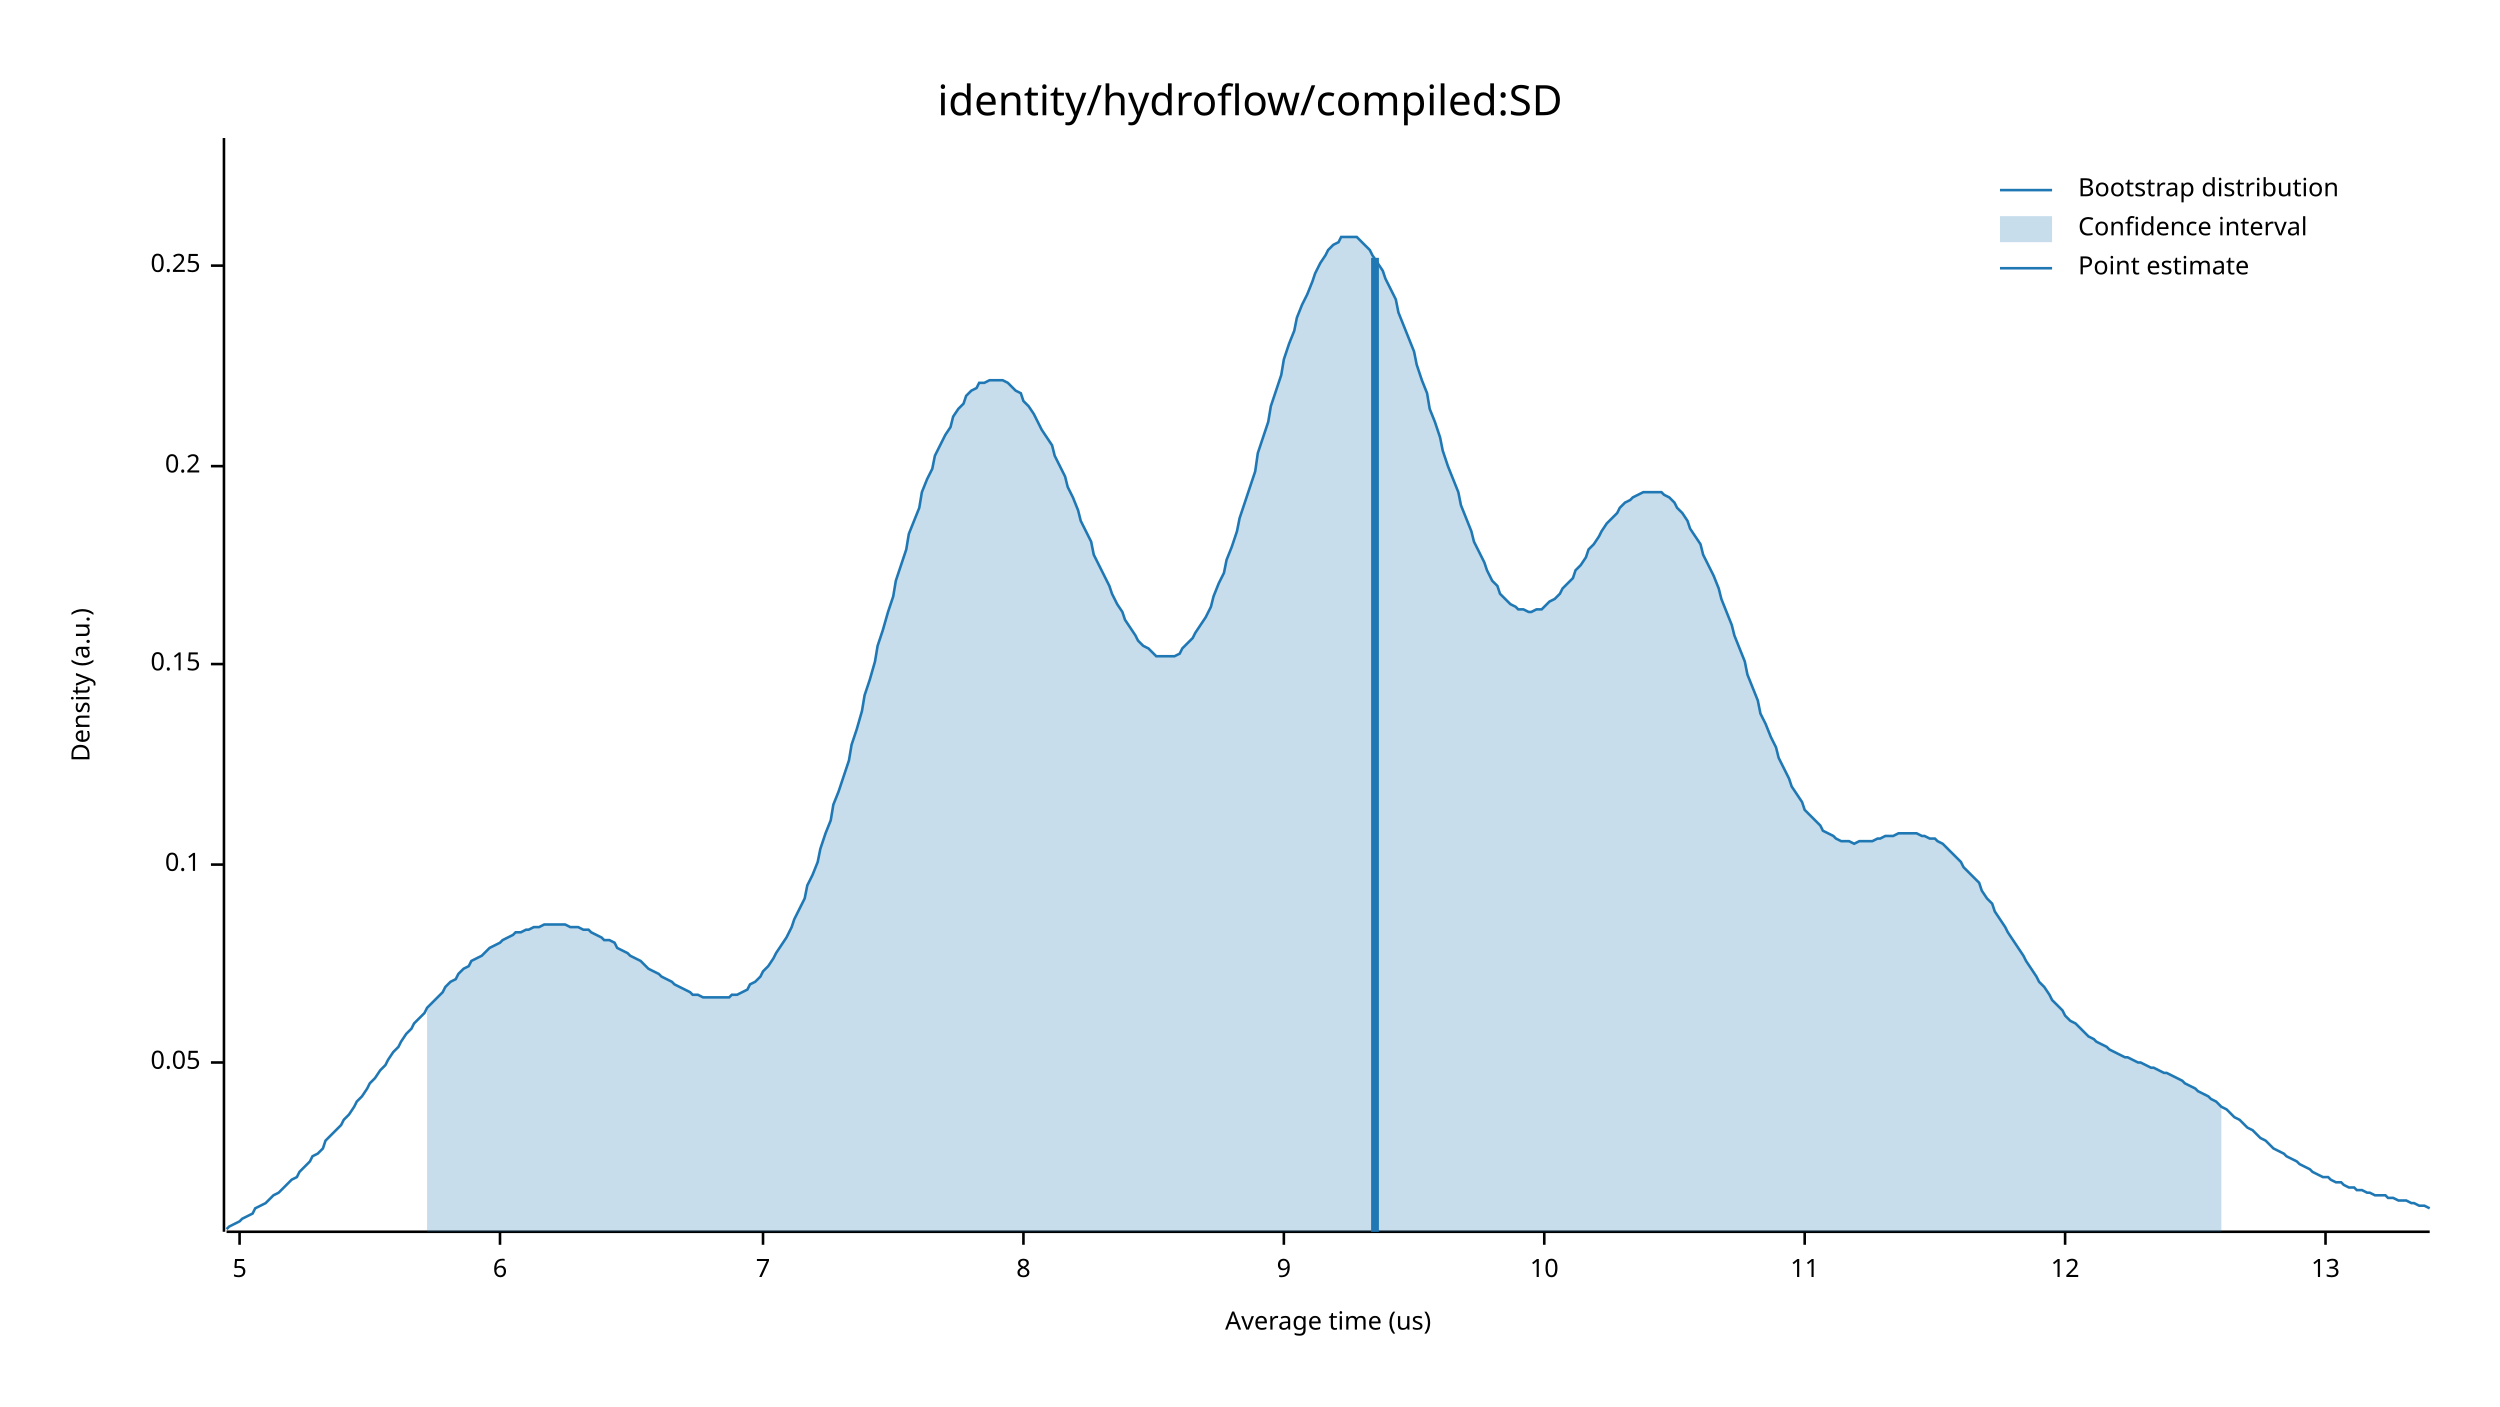
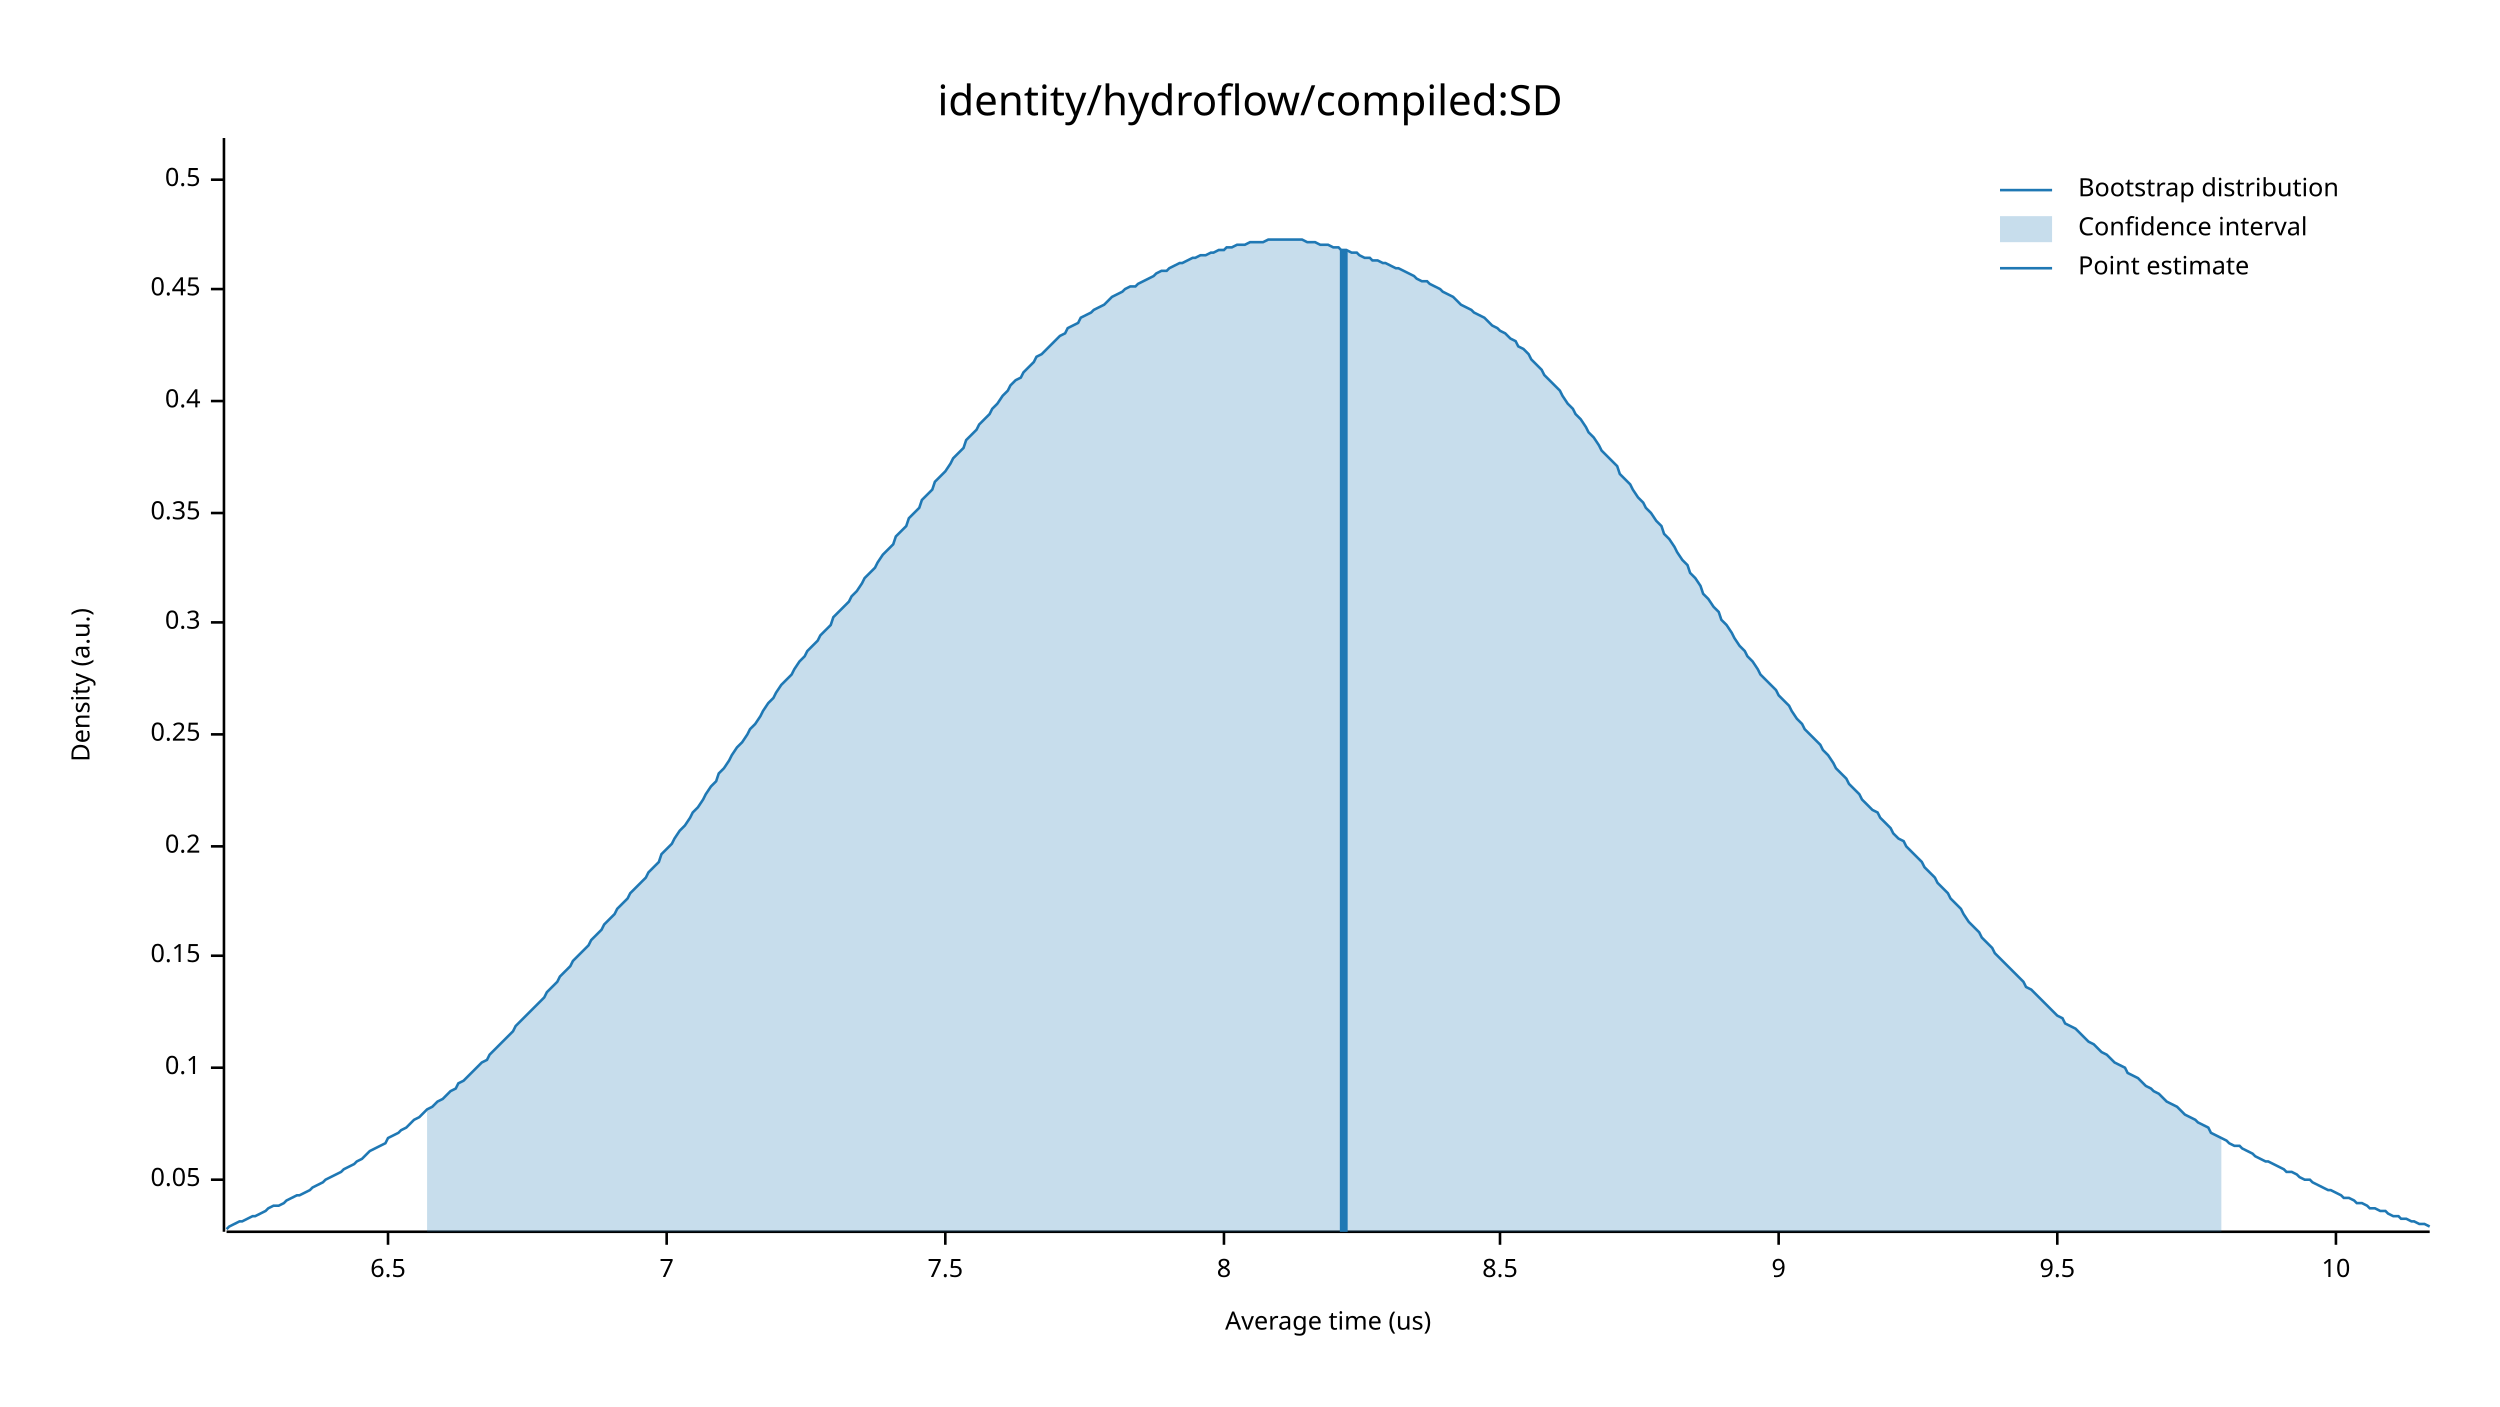
<svg xmlns="http://www.w3.org/2000/svg" width="960" height="540" viewBox="0 0 960 540">
  <text x="480" y="32" dy="0.76em" text-anchor="middle" font-family="sans-serif" font-size="16.129" opacity="1" fill="#000000">
identity/hydroflow/compiled:SD
</text>
  <text x="27" y="263" dy="0.76em" text-anchor="middle" font-family="sans-serif" font-size="9.677" opacity="1" fill="#000000" transform="rotate(270, 27, 263)">
Density (a.u.)
</text>
  <text x="510" y="513" dy="-0.5ex" text-anchor="middle" font-family="sans-serif" font-size="9.677" opacity="1" fill="#000000">
Average time (us)
</text>
  <polyline fill="none" opacity="1" stroke="#000000" stroke-width="1" points="86,53 86,473 " />
-   <text x="77" y="408" dy="0.5ex" text-anchor="end" font-family="sans-serif" font-size="9.677" opacity="1" fill="#000000">
+   <text x="77" y="453" dy="0.5ex" text-anchor="end" font-family="sans-serif" font-size="9.677" opacity="1" fill="#000000">
0.05
</text>
-   <polyline fill="none" opacity="1" stroke="#000000" stroke-width="1" points="81,408 86,408 " />
-   <text x="77" y="332" dy="0.5ex" text-anchor="end" font-family="sans-serif" font-size="9.677" opacity="1" fill="#000000">
+   <polyline fill="none" opacity="1" stroke="#000000" stroke-width="1" points="81,453 86,453 " />
+   <text x="77" y="410" dy="0.5ex" text-anchor="end" font-family="sans-serif" font-size="9.677" opacity="1" fill="#000000">
0.1
</text>
-   <polyline fill="none" opacity="1" stroke="#000000" stroke-width="1" points="81,332 86,332 " />
-   <text x="77" y="255" dy="0.5ex" text-anchor="end" font-family="sans-serif" font-size="9.677" opacity="1" fill="#000000">
+   <polyline fill="none" opacity="1" stroke="#000000" stroke-width="1" points="81,410 86,410 " />
+   <text x="77" y="367" dy="0.5ex" text-anchor="end" font-family="sans-serif" font-size="9.677" opacity="1" fill="#000000">
0.15
</text>
-   <polyline fill="none" opacity="1" stroke="#000000" stroke-width="1" points="81,255 86,255 " />
-   <text x="77" y="179" dy="0.5ex" text-anchor="end" font-family="sans-serif" font-size="9.677" opacity="1" fill="#000000">
+   <polyline fill="none" opacity="1" stroke="#000000" stroke-width="1" points="81,367 86,367 " />
+   <text x="77" y="325" dy="0.5ex" text-anchor="end" font-family="sans-serif" font-size="9.677" opacity="1" fill="#000000">
0.2
</text>
-   <polyline fill="none" opacity="1" stroke="#000000" stroke-width="1" points="81,179 86,179 " />
-   <text x="77" y="102" dy="0.5ex" text-anchor="end" font-family="sans-serif" font-size="9.677" opacity="1" fill="#000000">
+   <polyline fill="none" opacity="1" stroke="#000000" stroke-width="1" points="81,325 86,325 " />
+   <text x="77" y="282" dy="0.5ex" text-anchor="end" font-family="sans-serif" font-size="9.677" opacity="1" fill="#000000">
0.25
</text>
-   <polyline fill="none" opacity="1" stroke="#000000" stroke-width="1" points="81,102 86,102 " />
+   <polyline fill="none" opacity="1" stroke="#000000" stroke-width="1" points="81,282 86,282 " />
+   <text x="77" y="239" dy="0.5ex" text-anchor="end" font-family="sans-serif" font-size="9.677" opacity="1" fill="#000000">
+ 0.3
+ </text>
+   <polyline fill="none" opacity="1" stroke="#000000" stroke-width="1" points="81,239 86,239 " />
+   <text x="77" y="197" dy="0.5ex" text-anchor="end" font-family="sans-serif" font-size="9.677" opacity="1" fill="#000000">
+ 0.35
+ </text>
+   <polyline fill="none" opacity="1" stroke="#000000" stroke-width="1" points="81,197 86,197 " />
+   <text x="77" y="154" dy="0.5ex" text-anchor="end" font-family="sans-serif" font-size="9.677" opacity="1" fill="#000000">
+ 0.4
+ </text>
+   <polyline fill="none" opacity="1" stroke="#000000" stroke-width="1" points="81,154 86,154 " />
+   <text x="77" y="111" dy="0.5ex" text-anchor="end" font-family="sans-serif" font-size="9.677" opacity="1" fill="#000000">
+ 0.45
+ </text>
+   <polyline fill="none" opacity="1" stroke="#000000" stroke-width="1" points="81,111 86,111 " />
+   <text x="77" y="69" dy="0.5ex" text-anchor="end" font-family="sans-serif" font-size="9.677" opacity="1" fill="#000000">
+ 0.5
+ </text>
+   <polyline fill="none" opacity="1" stroke="#000000" stroke-width="1" points="81,69 86,69 " />
  <polyline fill="none" opacity="1" stroke="#000000" stroke-width="1" points="87,473 933,473 " />
-   <text x="92" y="483" dy="0.76em" text-anchor="middle" font-family="sans-serif" font-size="9.677" opacity="1" fill="#000000">
- 5
+   <text x="149" y="483" dy="0.76em" text-anchor="middle" font-family="sans-serif" font-size="9.677" opacity="1" fill="#000000">
+ 6.5
</text>
-   <polyline fill="none" opacity="1" stroke="#000000" stroke-width="1" points="92,473 92,478 " />
-   <text x="192" y="483" dy="0.76em" text-anchor="middle" font-family="sans-serif" font-size="9.677" opacity="1" fill="#000000">
- 6
- </text>
-   <polyline fill="none" opacity="1" stroke="#000000" stroke-width="1" points="192,473 192,478 " />
-   <text x="293" y="483" dy="0.76em" text-anchor="middle" font-family="sans-serif" font-size="9.677" opacity="1" fill="#000000">
+   <polyline fill="none" opacity="1" stroke="#000000" stroke-width="1" points="149,473 149,478 " />
+   <text x="256" y="483" dy="0.76em" text-anchor="middle" font-family="sans-serif" font-size="9.677" opacity="1" fill="#000000">
7
</text>
-   <polyline fill="none" opacity="1" stroke="#000000" stroke-width="1" points="293,473 293,478 " />
-   <text x="393" y="483" dy="0.76em" text-anchor="middle" font-family="sans-serif" font-size="9.677" opacity="1" fill="#000000">
+   <polyline fill="none" opacity="1" stroke="#000000" stroke-width="1" points="256,473 256,478 " />
+   <text x="363" y="483" dy="0.76em" text-anchor="middle" font-family="sans-serif" font-size="9.677" opacity="1" fill="#000000">
+ 7.5
+ </text>
+   <polyline fill="none" opacity="1" stroke="#000000" stroke-width="1" points="363,473 363,478 " />
+   <text x="470" y="483" dy="0.76em" text-anchor="middle" font-family="sans-serif" font-size="9.677" opacity="1" fill="#000000">
8
</text>
-   <polyline fill="none" opacity="1" stroke="#000000" stroke-width="1" points="393,473 393,478 " />
-   <text x="493" y="483" dy="0.76em" text-anchor="middle" font-family="sans-serif" font-size="9.677" opacity="1" fill="#000000">
+   <polyline fill="none" opacity="1" stroke="#000000" stroke-width="1" points="470,473 470,478 " />
+   <text x="576" y="483" dy="0.76em" text-anchor="middle" font-family="sans-serif" font-size="9.677" opacity="1" fill="#000000">
+ 8.5
+ </text>
+   <polyline fill="none" opacity="1" stroke="#000000" stroke-width="1" points="576,473 576,478 " />
+   <text x="683" y="483" dy="0.76em" text-anchor="middle" font-family="sans-serif" font-size="9.677" opacity="1" fill="#000000">
9
</text>
-   <polyline fill="none" opacity="1" stroke="#000000" stroke-width="1" points="493,473 493,478 " />
-   <text x="593" y="483" dy="0.76em" text-anchor="middle" font-family="sans-serif" font-size="9.677" opacity="1" fill="#000000">
+   <polyline fill="none" opacity="1" stroke="#000000" stroke-width="1" points="683,473 683,478 " />
+   <text x="790" y="483" dy="0.76em" text-anchor="middle" font-family="sans-serif" font-size="9.677" opacity="1" fill="#000000">
+ 9.5
+ </text>
+   <polyline fill="none" opacity="1" stroke="#000000" stroke-width="1" points="790,473 790,478 " />
+   <text x="897" y="483" dy="0.76em" text-anchor="middle" font-family="sans-serif" font-size="9.677" opacity="1" fill="#000000">
10
</text>
-   <polyline fill="none" opacity="1" stroke="#000000" stroke-width="1" points="593,473 593,478 " />
-   <text x="693" y="483" dy="0.76em" text-anchor="middle" font-family="sans-serif" font-size="9.677" opacity="1" fill="#000000">
- 11
- </text>
-   <polyline fill="none" opacity="1" stroke="#000000" stroke-width="1" points="693,473 693,478 " />
-   <text x="793" y="483" dy="0.76em" text-anchor="middle" font-family="sans-serif" font-size="9.677" opacity="1" fill="#000000">
- 12
- </text>
-   <polyline fill="none" opacity="1" stroke="#000000" stroke-width="1" points="793,473 793,478 " />
-   <text x="893" y="483" dy="0.76em" text-anchor="middle" font-family="sans-serif" font-size="9.677" opacity="1" fill="#000000">
- 13
- </text>
-   <polyline fill="none" opacity="1" stroke="#000000" stroke-width="1" points="893,473 893,478 " />
-   <polyline fill="none" opacity="1" stroke="#1F78B4" stroke-width="1" points="87,472 88,471 90,470 92,469 93,468 95,467 97,466 98,464 100,463 102,462 103,461 105,459 107,458 109,456 110,455 112,453 114,452 115,450 117,448 119,446 120,444 122,443 124,441 125,438 127,436 129,434 131,432 132,430 134,428 136,425 137,423 139,421 141,418 142,416 144,414 146,411 148,409 149,407 151,404 153,402 154,400 156,397 158,395 159,393 161,391 163,389 164,387 166,385 168,383 170,381 171,379 173,377 175,376 176,374 178,372 180,371 181,369 183,368 185,367 187,365 188,364 190,363 192,362 193,361 195,360 197,359 198,358 200,358 202,357 203,357 205,356 207,356 209,355 210,355 212,355 214,355 215,355 217,355 219,356 220,356 222,356 224,357 226,357 227,358 229,359 231,360 232,361 234,361 236,362 237,364 239,365 241,366 242,367 244,368 246,369 248,371 249,372 251,373 253,374 254,375 256,376 258,377 259,378 261,379 263,380 265,381 266,382 268,382 270,383 271,383 273,383 275,383 276,383 278,383 280,383 281,382 283,382 285,381 287,380 288,378 290,377 292,375 293,373 295,371 297,368 298,366 300,363 302,360 304,356 305,353 307,349 309,345 310,340 312,336 314,331 315,326 317,320 319,315 320,309 322,304 324,298 326,292 327,286 329,280 331,273 332,267 334,261 336,254 337,248 339,242 341,235 343,229 344,223 346,217 348,211 349,205 351,200 353,195 354,189 356,184 358,180 359,175 361,171 363,167 365,164 366,160 368,157 370,155 371,152 373,150 375,149 376,147 378,147 380,146 381,146 383,146 385,146 387,147 388,148 390,150 392,151 393,154 395,156 397,159 398,161 400,165 402,168 404,171 405,175 407,179 409,183 410,187 412,191 414,196 415,200 417,204 419,208 420,213 422,217 424,221 426,225 427,228 429,232 431,235 432,238 434,241 436,244 437,246 439,248 441,249 443,251 444,252 446,252 448,252 449,252 451,252 453,251 454,249 456,247 458,245 459,243 461,240 463,237 465,233 466,229 468,224 470,220 471,215 473,210 475,204 476,199 478,193 480,187 482,181 483,174 485,168 487,162 488,156 490,150 492,144 493,138 495,132 497,127 498,122 500,117 502,113 504,108 505,105 507,101 509,98 510,96 512,94 514,93 515,91 517,91 519,91 521,91 522,92 524,94 526,96 527,98 529,101 531,104 532,107 534,111 536,115 537,120 539,125 541,130 543,135 544,140 546,146 548,151 549,157 551,162 553,168 554,173 556,179 558,184 560,189 561,194 563,199 565,204 566,208 568,212 570,216 571,219 573,223 575,225 576,228 578,230 580,232 582,233 583,234 585,234 587,235 588,235 590,234 592,234 593,233 595,231 597,230 599,228 600,226 602,224 604,222 605,219 607,217 609,214 610,211 612,209 614,206 615,204 617,201 619,199 621,197 622,195 624,193 626,192 627,191 629,190 631,189 632,189 634,189 636,189 638,189 639,190 641,191 643,193 644,195 646,197 648,200 649,203 651,206 653,209 654,213 656,217 658,221 660,226 661,230 663,235 665,240 666,244 668,249 670,254 671,259 673,264 675,269 676,274 678,278 680,283 682,287 683,291 685,295 687,299 688,302 690,305 692,308 693,311 695,313 697,315 699,317 700,319 702,320 704,321 705,322 707,323 709,323 710,323 712,324 714,323 715,323 717,323 719,323 721,322 722,322 724,321 726,321 727,321 729,320 731,320 732,320 734,320 736,320 738,321 739,321 741,322 743,322 744,323 746,324 748,326 749,327 751,329 753,331 754,333 756,335 758,337 760,339 761,342 763,345 765,347 766,350 768,353 770,356 771,358 773,361 775,364 777,367 778,369 780,372 782,375 783,377 785,379 787,382 788,384 790,386 792,388 793,390 795,392 797,393 799,395 800,396 802,398 804,399 805,400 807,401 809,402 810,403 812,404 814,405 816,406 817,406 819,407 821,408 822,408 824,409 826,410 827,410 829,411 831,412 832,412 834,413 836,414 838,415 839,416 841,417 843,418 844,419 846,420 848,421 849,422 851,423 853,425 855,426 856,427 858,429 860,430 861,431 863,433 865,434 866,435 868,437 870,438 871,439 873,441 875,442 877,443 878,444 880,445 882,446 883,447 885,448 887,449 888,450 890,451 892,452 894,452 895,453 897,454 899,454 900,455 902,456 904,456 905,457 907,457 909,458 910,458 912,459 914,459 916,459 917,460 919,460 921,461 922,461 924,461 926,462 927,462 929,463 931,463 933,464 " />
-   <polygon opacity="0.25" fill="#1F78B4" points="164,387 166,385 168,383 170,381 171,379 173,377 175,376 176,374 178,372 180,371 181,369 183,368 185,367 187,365 188,364 190,363 192,362 193,361 195,360 197,359 198,358 200,358 202,357 203,357 205,356 207,356 209,355 210,355 212,355 214,355 215,355 217,355 219,356 220,356 222,356 224,357 226,357 227,358 229,359 231,360 232,361 234,361 236,362 237,364 239,365 241,366 242,367 244,368 246,369 248,371 249,372 251,373 253,374 254,375 256,376 258,377 259,378 261,379 263,380 265,381 266,382 268,382 270,383 271,383 273,383 275,383 276,383 278,383 280,383 281,382 283,382 285,381 287,380 288,378 290,377 292,375 293,373 295,371 297,368 298,366 300,363 302,360 304,356 305,353 307,349 309,345 310,340 312,336 314,331 315,326 317,320 319,315 320,309 322,304 324,298 326,292 327,286 329,280 331,273 332,267 334,261 336,254 337,248 339,242 341,235 343,229 344,223 346,217 348,211 349,205 351,200 353,195 354,189 356,184 358,180 359,175 361,171 363,167 365,164 366,160 368,157 370,155 371,152 373,150 375,149 376,147 378,147 380,146 381,146 383,146 385,146 387,147 388,148 390,150 392,151 393,154 395,156 397,159 398,161 400,165 402,168 404,171 405,175 407,179 409,183 410,187 412,191 414,196 415,200 417,204 419,208 420,213 422,217 424,221 426,225 427,228 429,232 431,235 432,238 434,241 436,244 437,246 439,248 441,249 443,251 444,252 446,252 448,252 449,252 451,252 453,251 454,249 456,247 458,245 459,243 461,240 463,237 465,233 466,229 468,224 470,220 471,215 473,210 475,204 476,199 478,193 480,187 482,181 483,174 485,168 487,162 488,156 490,150 492,144 493,138 495,132 497,127 498,122 500,117 502,113 504,108 505,105 507,101 509,98 510,96 512,94 514,93 515,91 517,91 519,91 521,91 522,92 524,94 526,96 527,98 529,101 531,104 532,107 534,111 536,115 537,120 539,125 541,130 543,135 544,140 546,146 548,151 549,157 551,162 553,168 554,173 556,179 558,184 560,189 561,194 563,199 565,204 566,208 568,212 570,216 571,219 573,223 575,225 576,228 578,230 580,232 582,233 583,234 585,234 587,235 588,235 590,234 592,234 593,233 595,231 597,230 599,228 600,226 602,224 604,222 605,219 607,217 609,214 610,211 612,209 614,206 615,204 617,201 619,199 621,197 622,195 624,193 626,192 627,191 629,190 631,189 632,189 634,189 636,189 638,189 639,190 641,191 643,193 644,195 646,197 648,200 649,203 651,206 653,209 654,213 656,217 658,221 660,226 661,230 663,235 665,240 666,244 668,249 670,254 671,259 673,264 675,269 676,274 678,278 680,283 682,287 683,291 685,295 687,299 688,302 690,305 692,308 693,311 695,313 697,315 699,317 700,319 702,320 704,321 705,322 707,323 709,323 710,323 712,324 714,323 715,323 717,323 719,323 721,322 722,322 724,321 726,321 727,321 729,320 731,320 732,320 734,320 736,320 738,321 739,321 741,322 743,322 744,323 746,324 748,326 749,327 751,329 753,331 754,333 756,335 758,337 760,339 761,342 763,345 765,347 766,350 768,353 770,356 771,358 773,361 775,364 777,367 778,369 780,372 782,375 783,377 785,379 787,382 788,384 790,386 792,388 793,390 795,392 797,393 799,395 800,396 802,398 804,399 805,400 807,401 809,402 810,403 812,404 814,405 816,406 817,406 819,407 821,408 822,408 824,409 826,410 827,410 829,411 831,412 832,412 834,413 836,414 838,415 839,416 841,417 843,418 844,419 846,420 848,421 849,422 851,423 853,425 853,473 164,473 " />
-   <polyline fill="none" opacity="1" stroke="#1F78B4" stroke-width="3" points="528,473 528,99 " />
+   <polyline fill="none" opacity="1" stroke="#000000" stroke-width="1" points="897,473 897,478 " />
+   <polyline fill="none" opacity="1" stroke="#1F78B4" stroke-width="1" points="87,472 88,471 90,470 92,469 93,469 95,468 97,467 98,467 100,466 102,465 103,464 105,463 107,463 109,462 110,461 112,460 114,459 115,459 117,458 119,457 120,456 122,455 124,454 125,453 127,452 129,451 131,450 132,449 134,448 136,447 137,446 139,445 141,443 142,442 144,441 146,440 148,439 149,437 151,436 153,435 154,434 156,433 158,431 159,430 161,429 163,427 164,426 166,425 168,423 170,422 171,421 173,419 175,418 176,416 178,415 180,413 181,412 183,410 185,408 187,407 188,405 190,403 192,401 193,400 195,398 197,396 198,394 200,392 202,390 203,389 205,387 207,385 209,383 210,381 212,379 214,377 215,375 217,373 219,371 220,369 222,367 224,365 226,363 227,361 229,359 231,357 232,355 234,353 236,351 237,349 239,347 241,345 242,343 244,341 246,339 248,337 249,335 251,333 253,331 254,328 256,326 258,324 259,322 261,319 263,317 265,314 266,312 268,310 270,307 271,305 273,302 275,300 276,297 278,295 280,292 281,290 283,287 285,285 287,282 288,280 290,278 292,275 293,273 295,270 297,268 298,266 300,263 302,261 304,259 305,257 307,254 309,252 310,250 312,248 314,246 315,244 317,242 319,240 320,237 322,235 324,233 326,231 327,229 329,227 331,224 332,222 334,220 336,218 337,216 339,213 341,211 343,209 344,206 346,204 348,202 349,199 351,197 353,195 354,192 356,190 358,188 359,185 361,183 363,181 365,178 366,176 368,174 370,172 371,169 373,167 375,165 376,163 378,161 380,159 381,157 383,155 385,152 387,150 388,148 390,146 392,145 393,143 395,141 397,139 398,137 400,136 402,134 404,132 405,131 407,129 409,128 410,126 412,125 414,124 415,122 417,121 419,120 420,119 422,118 424,117 426,115 427,114 429,113 431,112 432,111 434,110 436,110 437,109 439,108 441,107 443,106 444,105 446,104 448,104 449,103 451,102 453,101 454,101 456,100 458,99 459,99 461,98 463,98 465,97 466,97 468,96 470,96 471,95 473,95 475,94 476,94 478,94 480,93 482,93 483,93 485,93 487,92 488,92 490,92 492,92 493,92 495,92 497,92 498,92 500,92 502,93 504,93 505,93 507,94 509,94 510,94 512,95 514,95 515,96 517,96 519,97 521,97 522,98 524,99 526,99 527,100 529,100 531,101 532,101 534,102 536,103 537,103 539,104 541,105 543,106 544,107 546,108 548,108 549,109 551,110 553,111 554,112 556,113 558,114 560,116 561,117 563,118 565,119 566,120 568,121 570,122 571,123 573,125 575,126 576,127 578,128 580,130 582,131 583,133 585,134 587,136 588,138 590,140 592,142 593,144 595,146 597,148 599,150 600,152 602,155 604,157 605,159 607,161 609,164 610,166 612,168 614,171 615,173 617,175 619,177 621,179 622,182 624,184 626,186 627,188 629,191 631,193 632,195 634,197 636,200 638,202 639,205 641,207 643,210 644,212 646,215 648,217 649,220 651,222 653,225 654,228 656,230 658,233 660,235 661,238 663,240 665,243 666,245 668,248 670,250 671,252 673,254 675,257 676,259 678,261 680,263 682,265 683,267 685,269 687,271 688,273 690,276 692,278 693,280 695,282 697,284 699,286 700,288 702,290 704,293 705,295 707,297 709,299 710,301 712,303 714,305 715,307 717,309 719,311 721,312 722,314 724,316 726,318 727,320 729,322 731,323 732,325 734,327 736,329 738,331 739,333 741,335 743,337 744,339 746,341 748,343 749,345 751,347 753,349 754,351 756,354 758,356 760,358 761,360 763,362 765,364 766,366 768,368 770,370 771,371 773,373 775,375 777,377 778,379 780,380 782,382 783,383 785,385 787,387 788,388 790,390 792,391 793,393 795,394 797,395 799,397 800,398 802,400 804,401 805,402 807,404 809,405 810,406 812,408 814,409 816,410 817,412 819,413 821,414 822,415 824,417 826,418 827,419 829,420 831,422 832,423 834,424 836,425 838,427 839,428 841,429 843,430 844,431 846,432 848,433 849,435 851,436 853,437 855,438 856,439 858,440 860,440 861,441 863,442 865,443 866,444 868,445 870,446 871,446 873,447 875,448 877,449 878,450 880,450 882,451 883,452 885,453 887,453 888,454 890,455 892,456 894,457 895,457 897,458 899,459 900,460 902,460 904,461 905,462 907,462 909,463 910,464 912,464 914,465 916,465 917,466 919,467 921,467 922,468 924,468 926,469 927,469 929,470 931,470 933,471 " />
+   <polygon opacity="0.25" fill="#1F78B4" points="164,426 166,425 168,423 170,422 171,421 173,419 175,418 176,416 178,415 180,413 181,412 183,410 185,408 187,407 188,405 190,403 192,401 193,400 195,398 197,396 198,394 200,392 202,390 203,389 205,387 207,385 209,383 210,381 212,379 214,377 215,375 217,373 219,371 220,369 222,367 224,365 226,363 227,361 229,359 231,357 232,355 234,353 236,351 237,349 239,347 241,345 242,343 244,341 246,339 248,337 249,335 251,333 253,331 254,328 256,326 258,324 259,322 261,319 263,317 265,314 266,312 268,310 270,307 271,305 273,302 275,300 276,297 278,295 280,292 281,290 283,287 285,285 287,282 288,280 290,278 292,275 293,273 295,270 297,268 298,266 300,263 302,261 304,259 305,257 307,254 309,252 310,250 312,248 314,246 315,244 317,242 319,240 320,237 322,235 324,233 326,231 327,229 329,227 331,224 332,222 334,220 336,218 337,216 339,213 341,211 343,209 344,206 346,204 348,202 349,199 351,197 353,195 354,192 356,190 358,188 359,185 361,183 363,181 365,178 366,176 368,174 370,172 371,169 373,167 375,165 376,163 378,161 380,159 381,157 383,155 385,152 387,150 388,148 390,146 392,145 393,143 395,141 397,139 398,137 400,136 402,134 404,132 405,131 407,129 409,128 410,126 412,125 414,124 415,122 417,121 419,120 420,119 422,118 424,117 426,115 427,114 429,113 431,112 432,111 434,110 436,110 437,109 439,108 441,107 443,106 444,105 446,104 448,104 449,103 451,102 453,101 454,101 456,100 458,99 459,99 461,98 463,98 465,97 466,97 468,96 470,96 471,95 473,95 475,94 476,94 478,94 480,93 482,93 483,93 485,93 487,92 488,92 490,92 492,92 493,92 495,92 497,92 498,92 500,92 502,93 504,93 505,93 507,94 509,94 510,94 512,95 514,95 515,96 517,96 519,97 521,97 522,98 524,99 526,99 527,100 529,100 531,101 532,101 534,102 536,103 537,103 539,104 541,105 543,106 544,107 546,108 548,108 549,109 551,110 553,111 554,112 556,113 558,114 560,116 561,117 563,118 565,119 566,120 568,121 570,122 571,123 573,125 575,126 576,127 578,128 580,130 582,131 583,133 585,134 587,136 588,138 590,140 592,142 593,144 595,146 597,148 599,150 600,152 602,155 604,157 605,159 607,161 609,164 610,166 612,168 614,171 615,173 617,175 619,177 621,179 622,182 624,184 626,186 627,188 629,191 631,193 632,195 634,197 636,200 638,202 639,205 641,207 643,210 644,212 646,215 648,217 649,220 651,222 653,225 654,228 656,230 658,233 660,235 661,238 663,240 665,243 666,245 668,248 670,250 671,252 673,254 675,257 676,259 678,261 680,263 682,265 683,267 685,269 687,271 688,273 690,276 692,278 693,280 695,282 697,284 699,286 700,288 702,290 704,293 705,295 707,297 709,299 710,301 712,303 714,305 715,307 717,309 719,311 721,312 722,314 724,316 726,318 727,320 729,322 731,323 732,325 734,327 736,329 738,331 739,333 741,335 743,337 744,339 746,341 748,343 749,345 751,347 753,349 754,351 756,354 758,356 760,358 761,360 763,362 765,364 766,366 768,368 770,370 771,371 773,373 775,375 777,377 778,379 780,380 782,382 783,383 785,385 787,387 788,388 790,390 792,391 793,393 795,394 797,395 799,397 800,398 802,400 804,401 805,402 807,404 809,405 810,406 812,408 814,409 816,410 817,412 819,413 821,414 822,415 824,417 826,418 827,419 829,420 831,422 832,423 834,424 836,425 838,427 839,428 841,429 843,430 844,431 846,432 848,433 849,435 851,436 853,437 853,473 164,473 " />
+   <polyline fill="none" opacity="1" stroke="#1F78B4" stroke-width="3" points="516,473 516,96 " />
  <text x="798" y="68" dy="0.76em" text-anchor="start" font-family="sans-serif" font-size="9.677" opacity="1" fill="#000000">
Bootstrap distribution
</text>
  <text x="798" y="83" dy="0.76em" text-anchor="start" font-family="sans-serif" font-size="9.677" opacity="1" fill="#000000">
Confidence interval
</text>
  <text x="798" y="98" dy="0.76em" text-anchor="start" font-family="sans-serif" font-size="9.677" opacity="1" fill="#000000">
Point estimate
</text>
  <polyline fill="none" opacity="1" stroke="#1F78B4" stroke-width="1" points="768,73 788,73 " />
  <rect x="768" y="83" width="20" height="10" opacity="0.25" fill="#1F78B4" stroke="none" />
  <polyline fill="none" opacity="1" stroke="#1F78B4" stroke-width="1" points="768,103 788,103 " />
</svg>
